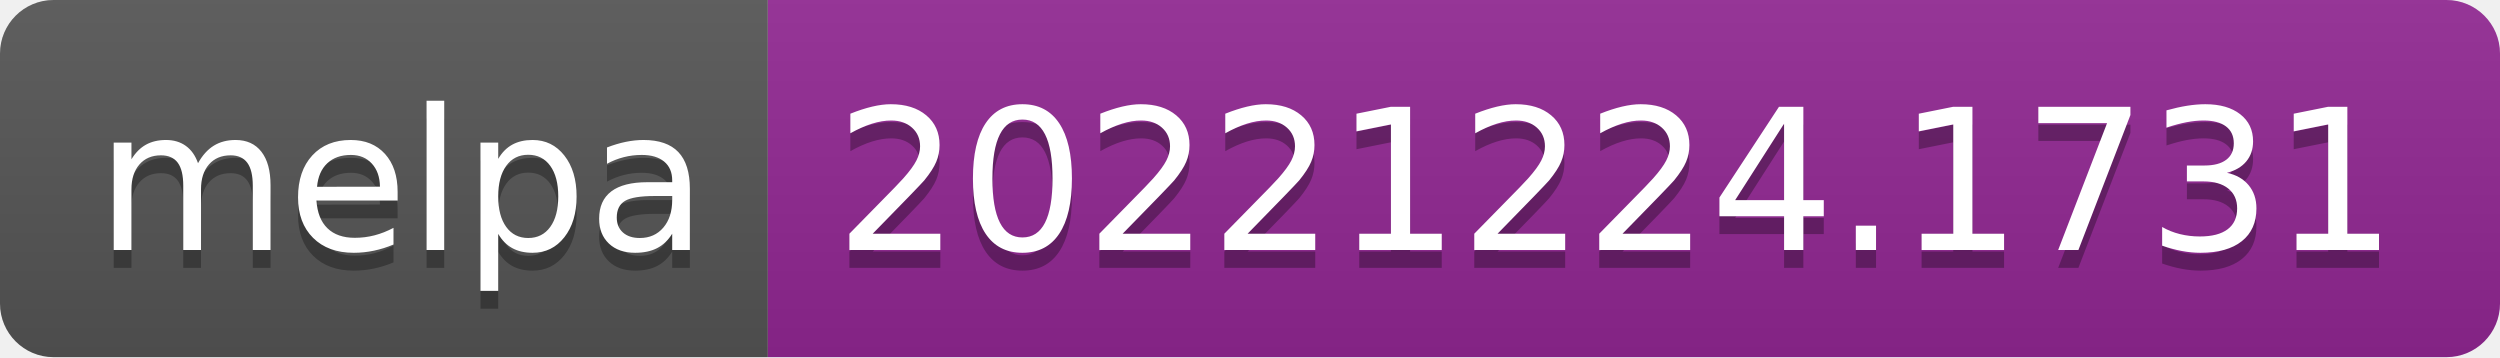
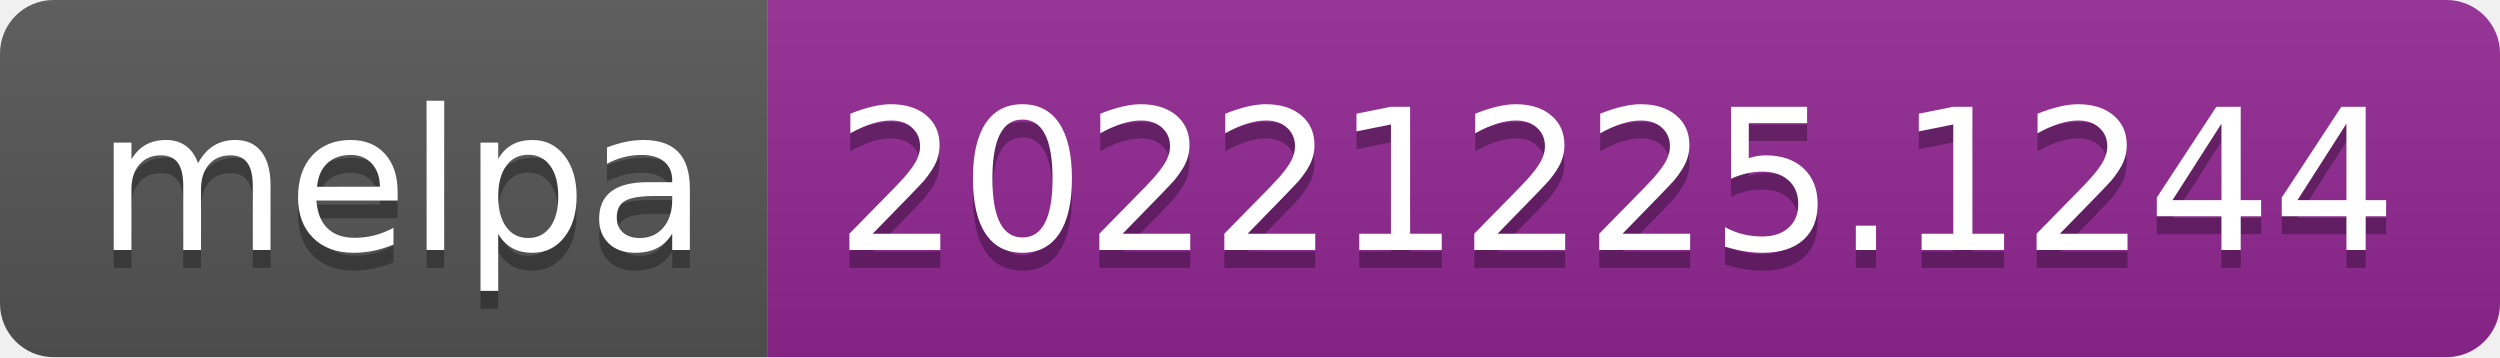
- <svg xmlns="http://www.w3.org/2000/svg" width="140" height="20" role="img" aria-label="melpa: 20221224.1731">
+ <svg xmlns="http://www.w3.org/2000/svg" width="140" height="20" role="img" aria-label="melpa: 20221225.1244">
  <linearGradient id="s" x2="0" y2="100%">
    <stop offset="0" stop-color="#bbb" stop-opacity=".1" />
    <stop offset="1" stop-opacity=".1" />
  </linearGradient>
  <clipPath id="r">
    <rect width="140" height="20" rx="3" fill="#fff" />
  </clipPath>
  <g clip-path="url(#r)">
    <rect width="43" height="20" fill="#555" />
    <rect x="43" width="97" height="20" fill="#922793" />
    <rect width="140" height="20" fill="url(#s)" />
  </g>
  <g fill="#fff" text-anchor="middle" font-family="Verdana,Geneva,DejaVu Sans,sans-serif" text-rendering="geometricPrecision" font-size="110">
    <text aria-hidden="true" x="225" y="150" fill="#010101" fill-opacity=".3" transform="scale(.1)" textLength="330">melpa</text>
    <text x="225" y="140" transform="scale(.1)" fill="#fff" textLength="330">melpa</text>
-     <text aria-hidden="true" x="905" y="150" fill="#010101" fill-opacity=".3" transform="scale(.1)" textLength="870">20221224.1731</text>
-     <text x="905" y="140" transform="scale(.1)" fill="#fff" textLength="870">20221224.1731</text>
+     <text aria-hidden="true" x="905" y="150" fill="#010101" fill-opacity=".3" transform="scale(.1)" textLength="870">20221225.1244</text>
+     <text x="905" y="140" transform="scale(.1)" fill="#fff" textLength="870">20221225.1244</text>
  </g>
</svg>
